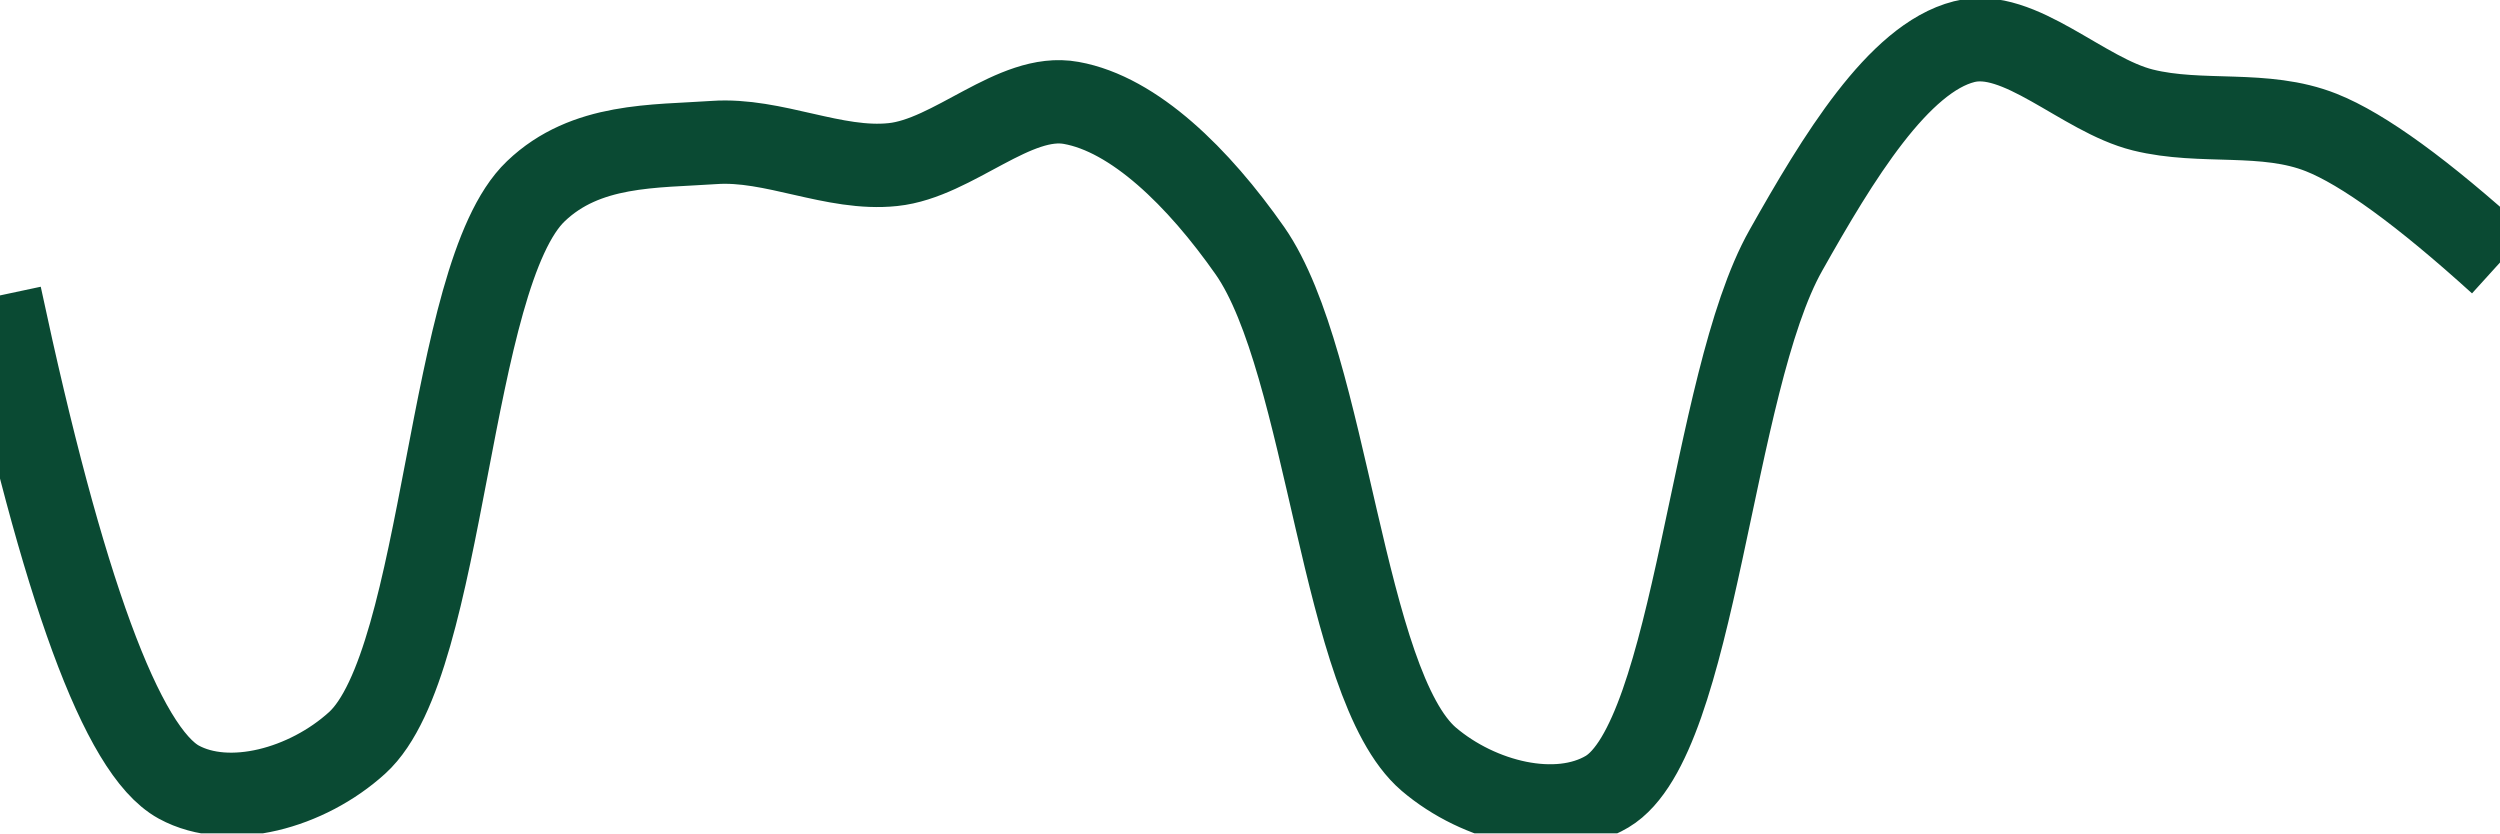
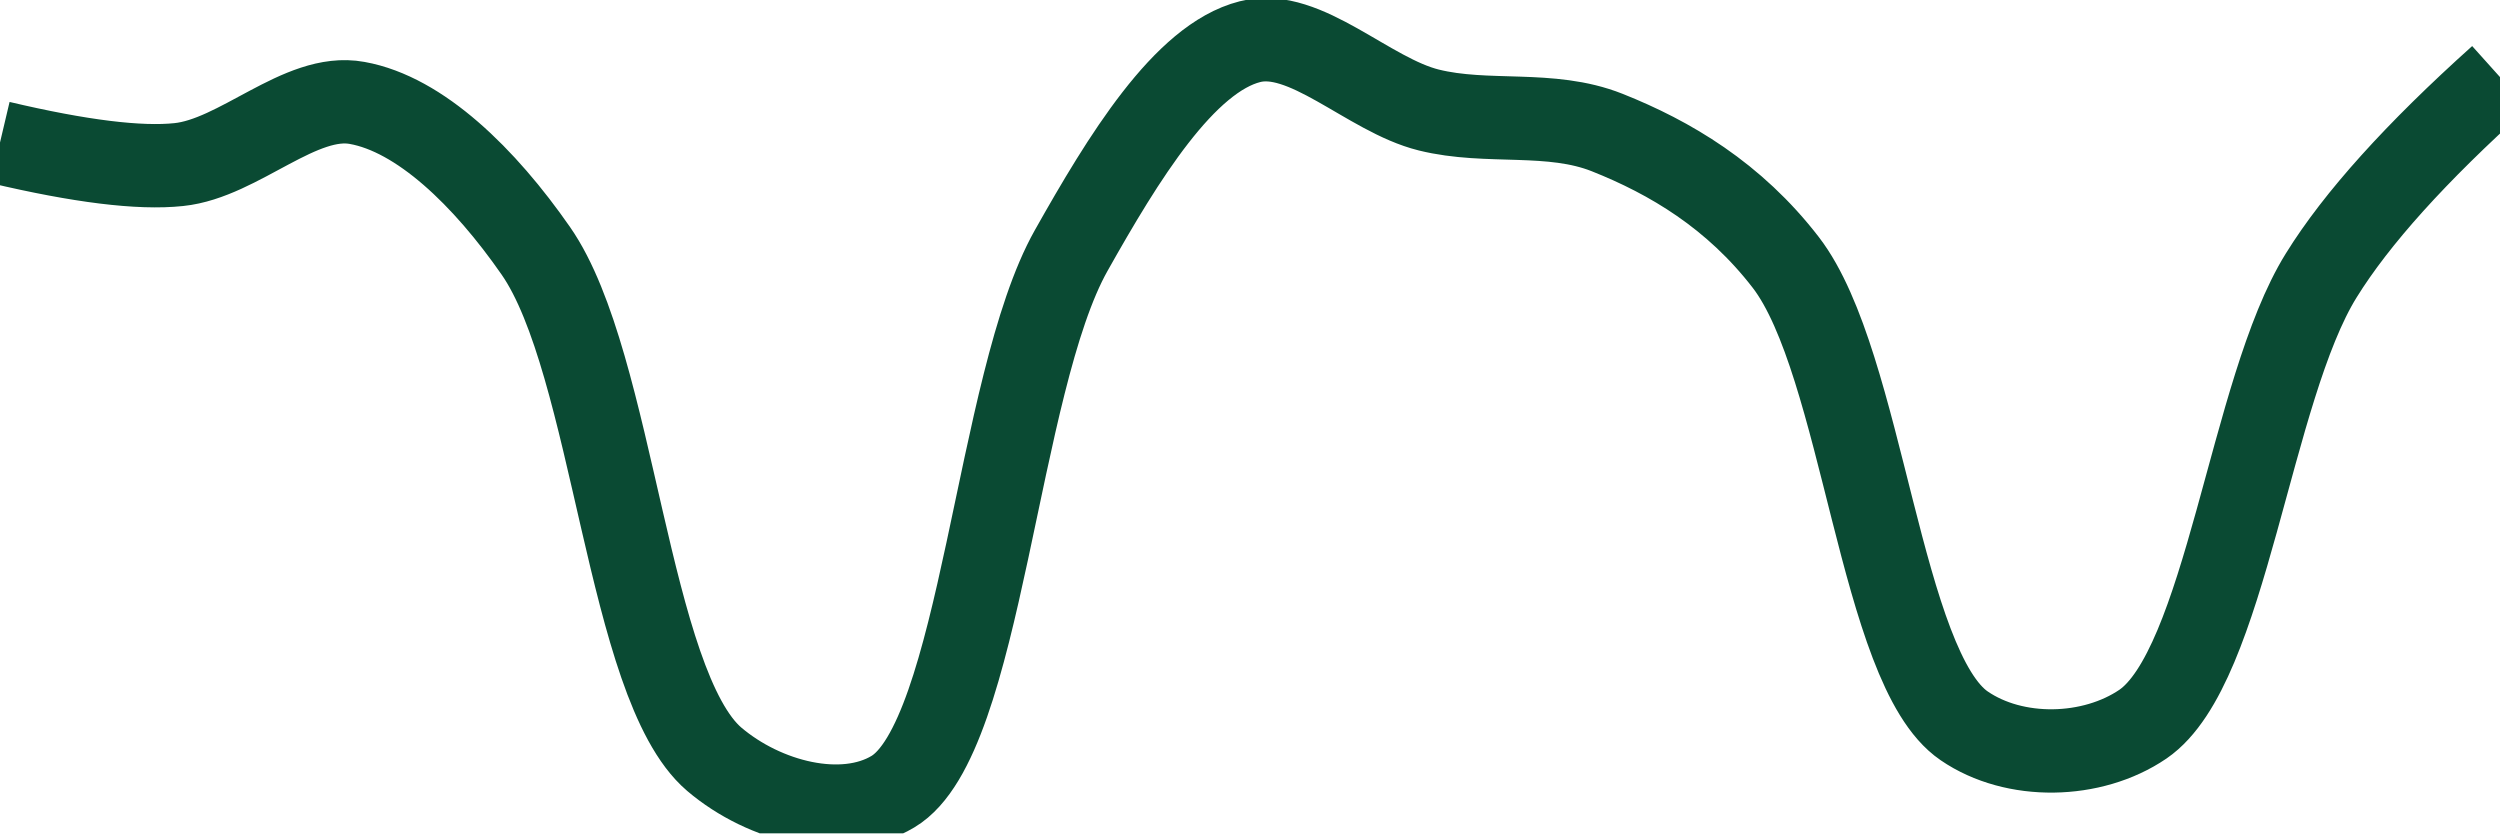
<svg xmlns="http://www.w3.org/2000/svg" class="main-svg" width="60" height="20" style="" viewBox="0 0 60 20">
  <rect x="0" y="0" width="60" height="20" style="fill: rgb(0, 0, 0); fill-opacity: 0;" />
-   <defs id="defs-a13a16">
+   <defs id="defs-79ac35">
    <g class="clips">
-       <clipPath id="clipa13a16xyplot" class="plotclip">
+       <clipPath id="clip79ac35xyplot" class="plotclip">
        <rect width="60" height="20" />
      </clipPath>
-       <clipPath class="axesclip" id="clipa13a16x">
+       <clipPath class="axesclip" id="clip79ac35x">
        <rect x="0" y="0" width="60" height="20" />
      </clipPath>
-       <clipPath class="axesclip" id="clipa13a16y">
+       <clipPath class="axesclip" id="clip79ac35y">
        <rect x="0" y="0" width="60" height="20" />
      </clipPath>
-       <clipPath class="axesclip" id="clipa13a16xy">
+       <clipPath class="axesclip" id="clip79ac35xy">
        <rect x="0" y="0" width="60" height="20" />
      </clipPath>
    </g>
    <g class="gradients" />
    <g class="patterns" />
  </defs>
  <g class="bglayer">
    <rect class="bg" x="0" y="0" width="60" height="20" style="fill: rgb(0, 0, 0); fill-opacity: 0; stroke-width: 0;" />
  </g>
  <g class="layer-below">
    <g class="imagelayer" />
    <g class="shapelayer" />
  </g>
  <g class="cartesianlayer">
    <g class="subplot xy">
      <g class="layer-subplot">
        <g class="shapelayer" />
        <g class="imagelayer" />
      </g>
      <g class="minor-gridlayer">
        <g class="x" />
        <g class="y" />
      </g>
      <g class="gridlayer">
        <g class="x" />
        <g class="y" />
      </g>
      <g class="zerolinelayer" />
      <g class="layer-between">
        <g class="shapelayer" />
        <g class="imagelayer" />
      </g>
      <path class="xlines-below" />
      <path class="ylines-below" />
      <g class="overlines-below" />
      <g class="xaxislayer-below" />
      <g class="yaxislayer-below" />
      <g class="overaxes-below" />
      <g class="overplot">
-         <g class="xy" transform="" clip-path="url(#clipa13a16xyplot)">
+         <g class="xy" transform="" clip-path="url(#clip79ac35xyplot)">
          <g class="scatterlayer mlayer">
-             <g class="trace scatter trace5a0627" style="stroke-miterlimit: 2; opacity: 1;">
+             <g class="trace scatter trace406833" style="stroke-miterlimit: 2; opacity: 1;">
              <g class="fills" />
              <g class="errorbars" />
              <g class="lines">
-                 <path class="js-line" d="M0,7.09Q2.25,17.65 4.29,18.77C5.5,19.43 7.37,18.92 8.57,17.83C10.71,15.89 10.73,6.62 12.86,4.59C14.06,3.44 15.7,3.52 17.14,3.42C18.56,3.32 20.02,4.1 21.43,3.95C22.88,3.8 24.35,2.22 25.71,2.47C27.22,2.74 28.76,4.25 30,6.02C31.88,8.72 32.21,16.44 34.29,18.22C35.5,19.25 37.37,19.71 38.57,19C40.7,17.73 41.06,9.2 42.86,6.01C44.11,3.79 45.56,1.4 47.14,1C48.46,0.66 49.98,2.28 51.43,2.64C52.84,2.99 54.35,2.64 55.71,3.18Q57.22,3.78 60,6.3" style="vector-effect: none; fill: none; stroke: rgb(10, 74, 51); stroke-opacity: 1; stroke-width: 2px; opacity: 1;" />
+                 <path class="js-line" d="M0,3.42Q2.88,4.1 4.29,3.95C5.74,3.8 7.21,2.22 8.57,2.47C10.08,2.74 11.63,4.25 12.86,6.02C14.74,8.72 15.06,16.44 17.14,18.22C18.35,19.25 20.23,19.72 21.43,19C23.56,17.73 23.91,9.2 25.71,6.01C26.96,3.79 28.42,1.4 30,1C31.32,0.66 32.84,2.28 34.29,2.64C35.7,2.99 37.21,2.64 38.57,3.18C40.08,3.78 41.62,4.69 42.86,6.3C44.72,8.72 45.12,16.04 47.14,17.42C48.35,18.25 50.21,18.21 51.43,17.38C53.43,16.01 54,9.36 55.71,6.61Q56.98,4.56 60,1.85" style="vector-effect: none; fill: none; stroke: rgb(10, 74, 51); stroke-opacity: 1; stroke-width: 2px; opacity: 1;" />
              </g>
              <g class="points" />
              <g class="text" />
            </g>
          </g>
        </g>
      </g>
      <path class="xlines-above crisp" d="M0,0" style="fill: none;" />
      <path class="ylines-above crisp" d="M0,0" style="fill: none;" />
      <g class="overlines-above" />
      <g class="xaxislayer-above" />
      <g class="yaxislayer-above" />
      <g class="overaxes-above" />
    </g>
  </g>
  <g class="polarlayer" />
  <g class="smithlayer" />
  <g class="ternarylayer" />
  <g class="geolayer" />
  <g class="funnelarealayer" />
  <g class="pielayer" />
  <g class="iciclelayer" />
  <g class="treemaplayer" />
  <g class="sunburstlayer" />
  <g class="glimages" />
-   <defs id="topdefs-a13a16">
+   <defs id="topdefs-79ac35">
    <g class="clips" />
  </defs>
  <g class="layer-above">
    <g class="imagelayer" />
    <g class="shapelayer" />
  </g>
  <g class="infolayer">
    <g class="g-gtitle" />
  </g>
</svg>
